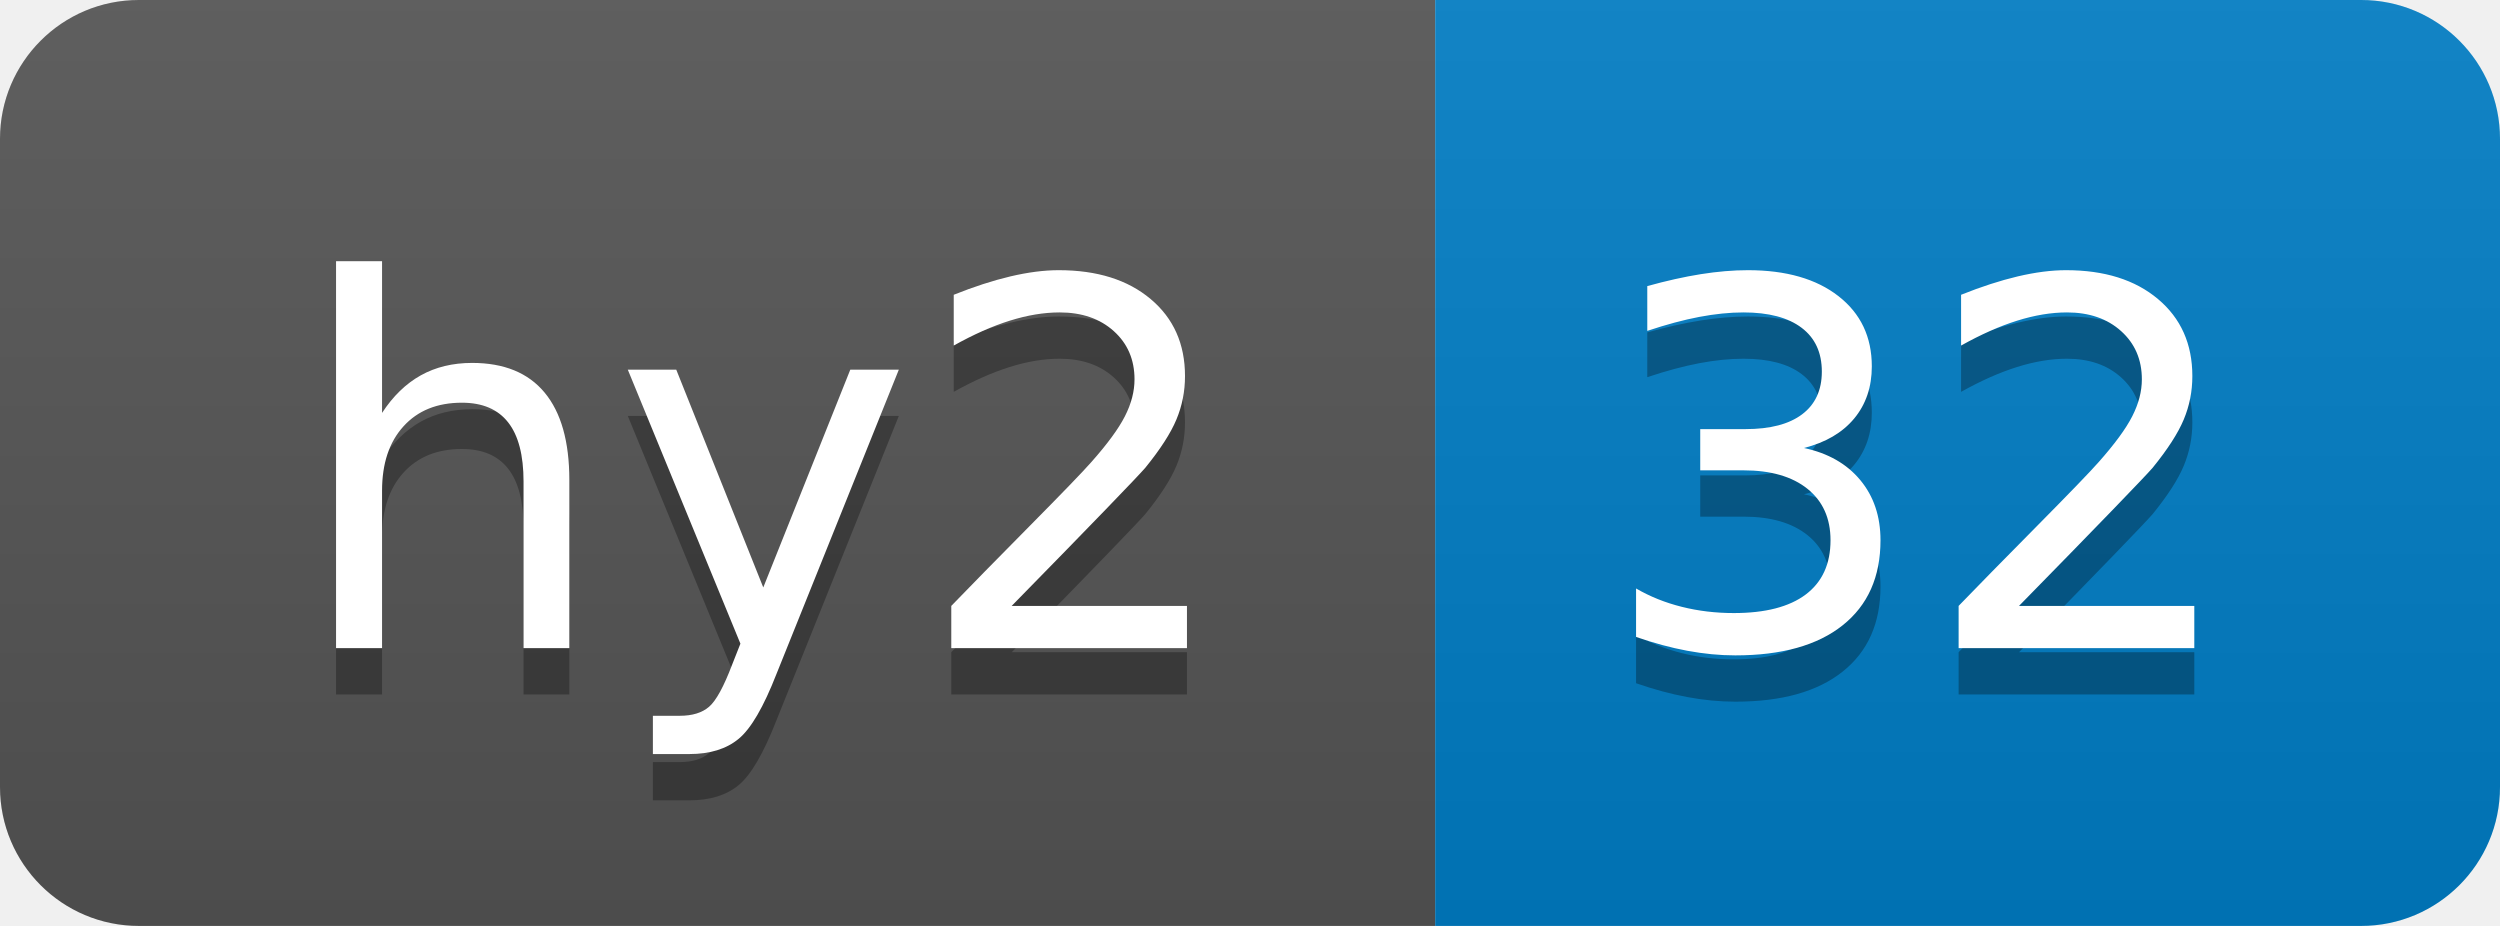
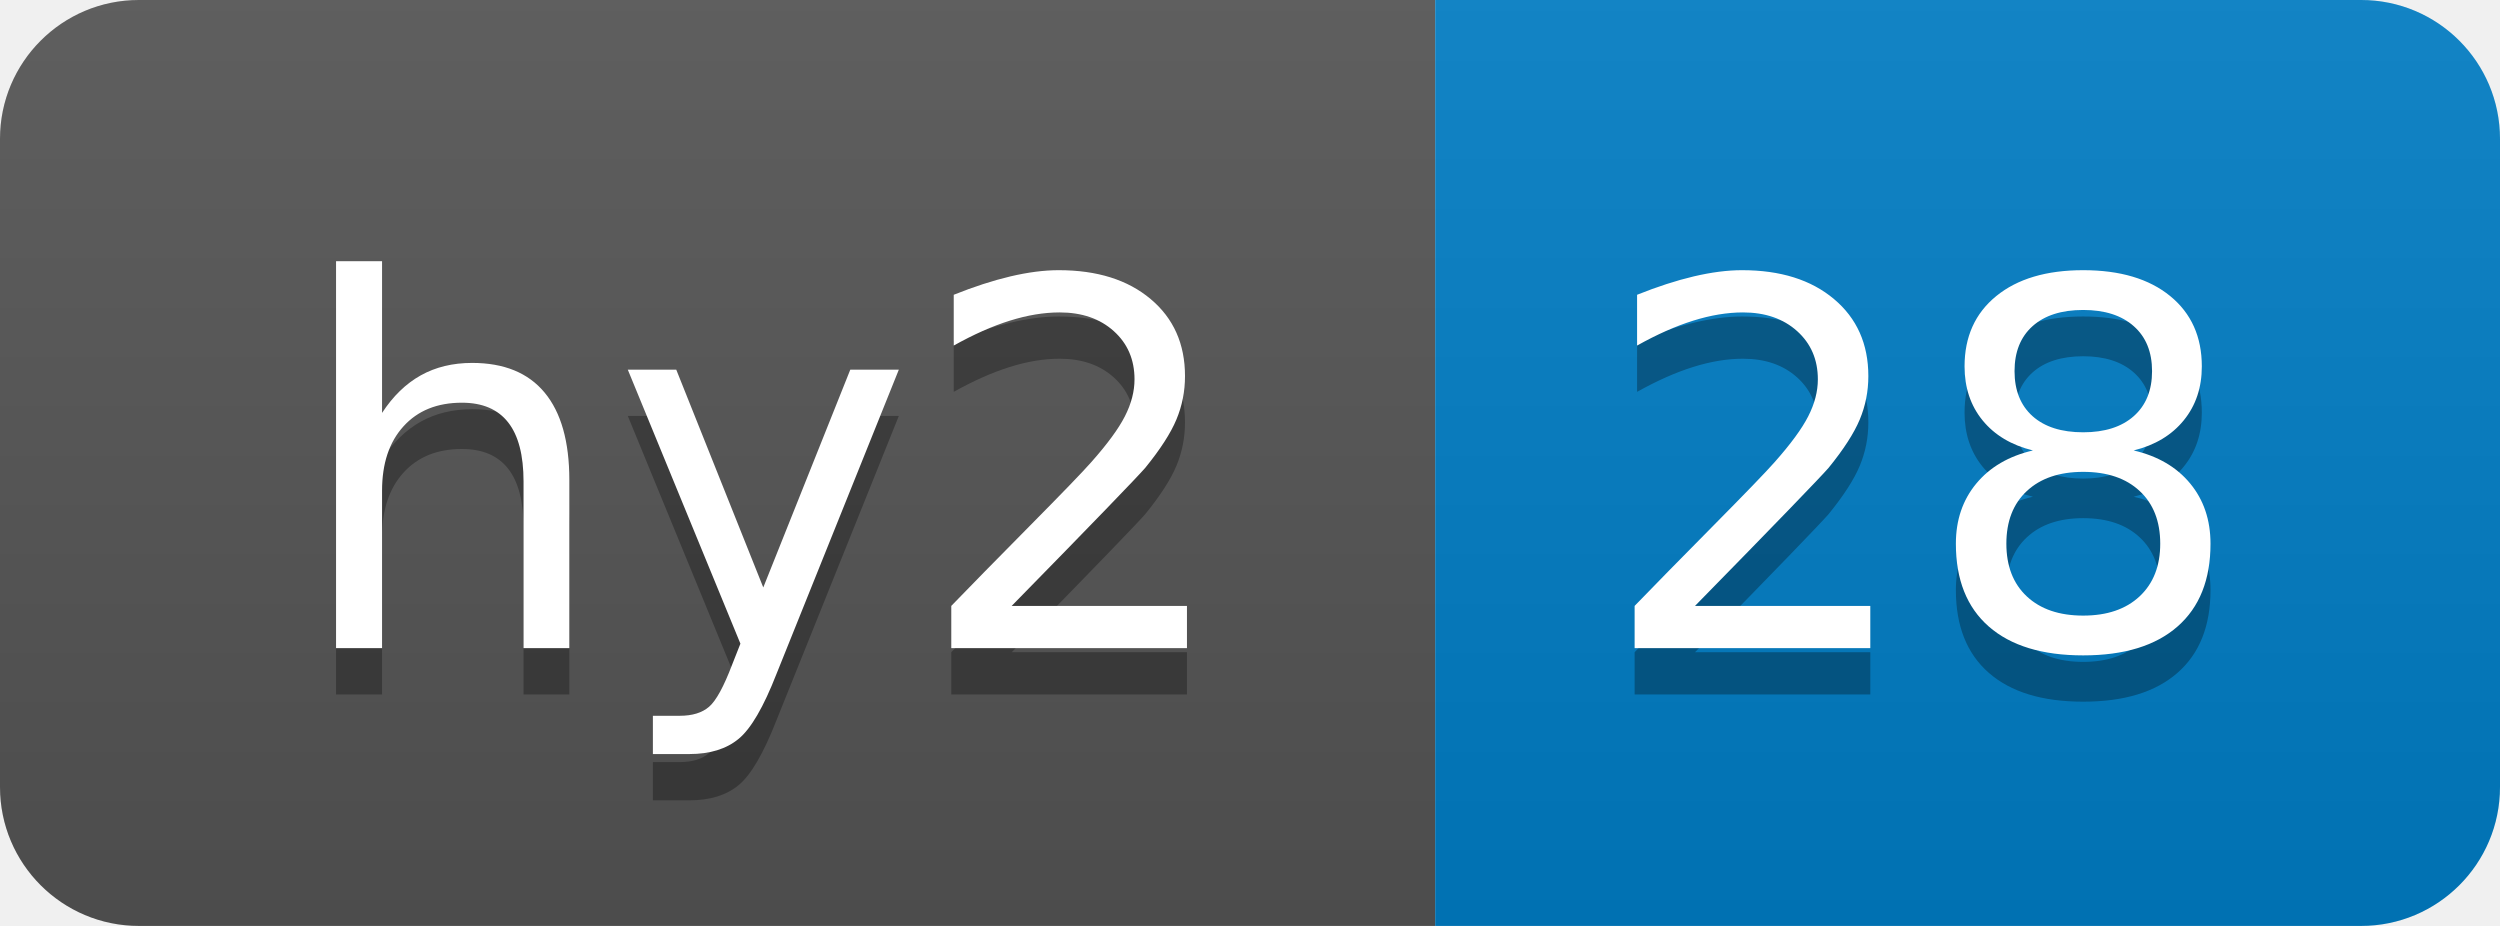
- <svg xmlns="http://www.w3.org/2000/svg" width="54" height="20" role="img" aria-label="hy2: 32">
+ <svg xmlns="http://www.w3.org/2000/svg" width="54" height="20" role="img" aria-label="hy2: 28">
  <linearGradient id="s" x2="0" y2="100%">
    <stop offset="0" stop-color="#bbb" stop-opacity=".1" />
    <stop offset="1" stop-opacity=".1" />
  </linearGradient>
  <clipPath id="r">
    <rect width="54" height="20" rx="3" fill="#fff" />
  </clipPath>
  <g clip-path="url(#r)">
    <rect width="31" height="20" fill="#555" />
    <rect x="31" width="23" height="20" fill="#007ec6" />
    <rect width="54" height="20" fill="url(#s)" />
  </g>
  <g fill="#fff" text-anchor="middle" font-family="Verdana,Geneva,DejaVu Sans,sans-serif" text-rendering="geometricPrecision" font-size="110">
    <text aria-hidden="true" x="165" y="150" fill="#010101" fill-opacity=".3" transform="scale(.1)" textLength="210">hy2</text>
    <text x="165" y="140" transform="scale(.1)" fill="#fff" textLength="210">hy2</text>
-     <text aria-hidden="true" x="415" y="150" fill="#010101" fill-opacity=".3" transform="scale(.1)" textLength="130">32</text>
-     <text x="415" y="140" transform="scale(.1)" fill="#fff" textLength="130">32</text>
+     <text aria-hidden="true" x="415" y="150" fill="#010101" fill-opacity=".3" transform="scale(.1)" textLength="130">28</text>
+     <text x="415" y="140" transform="scale(.1)" fill="#fff" textLength="130">28</text>
  </g>
</svg>
